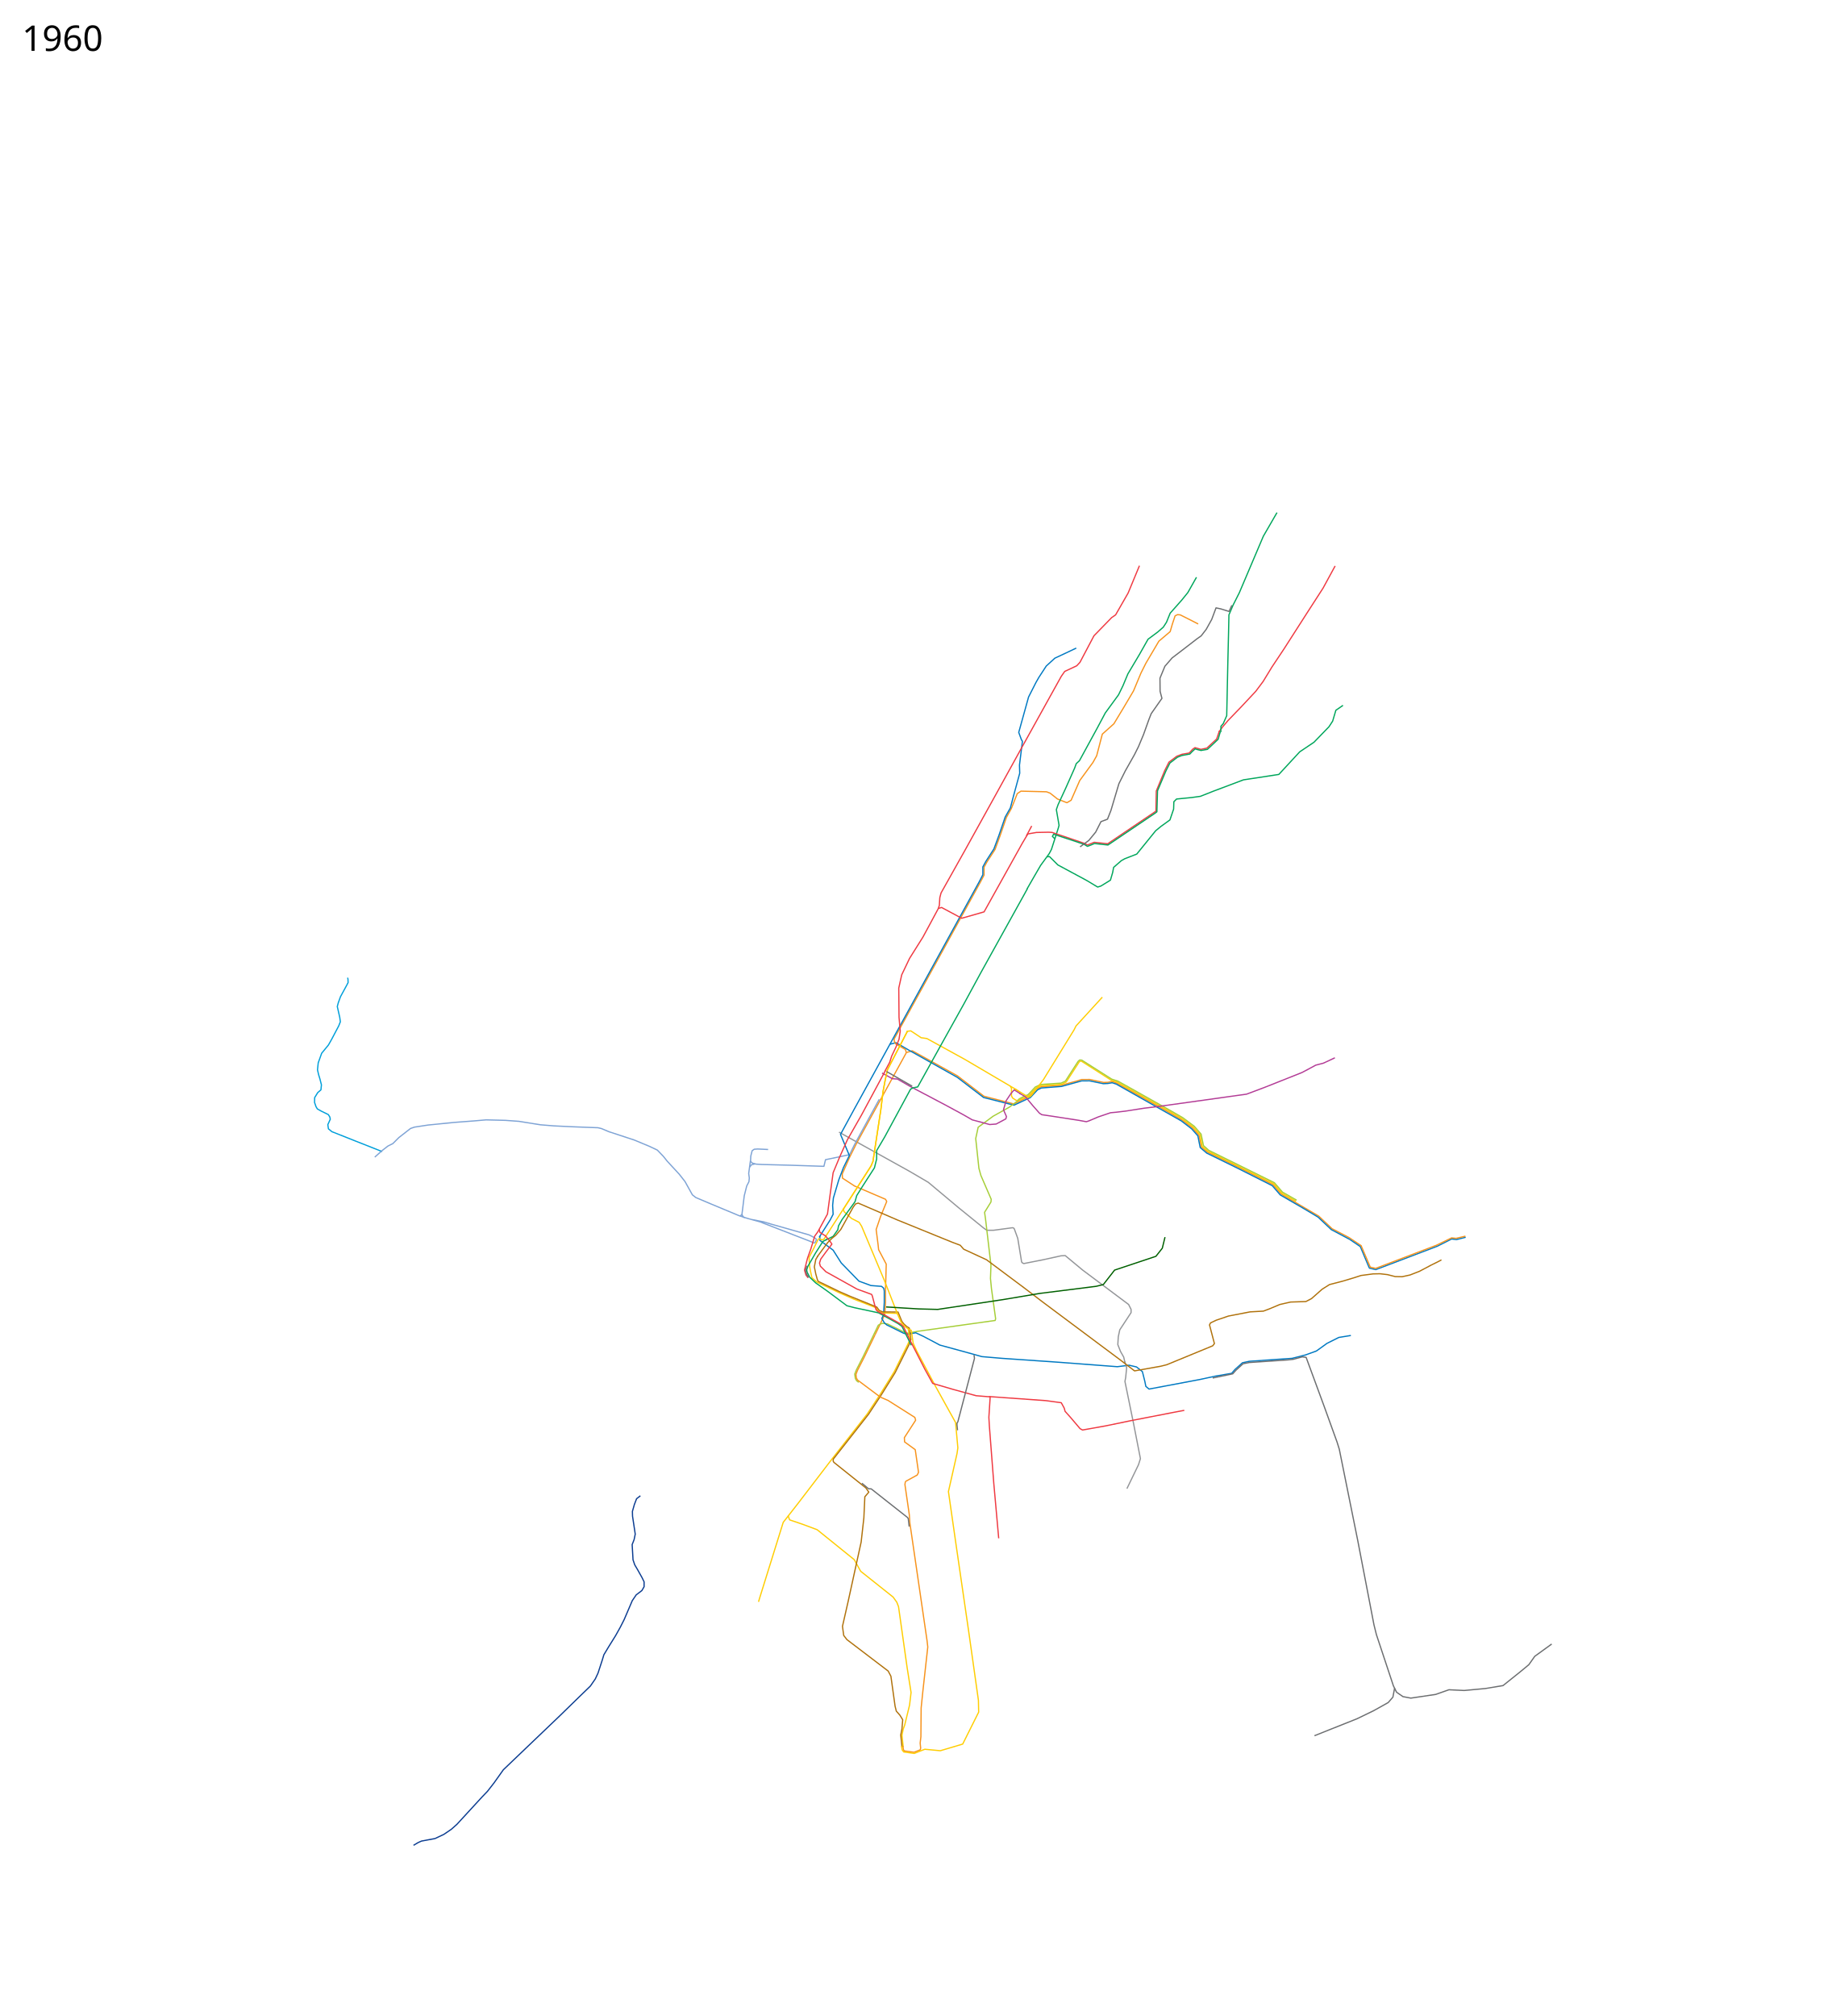
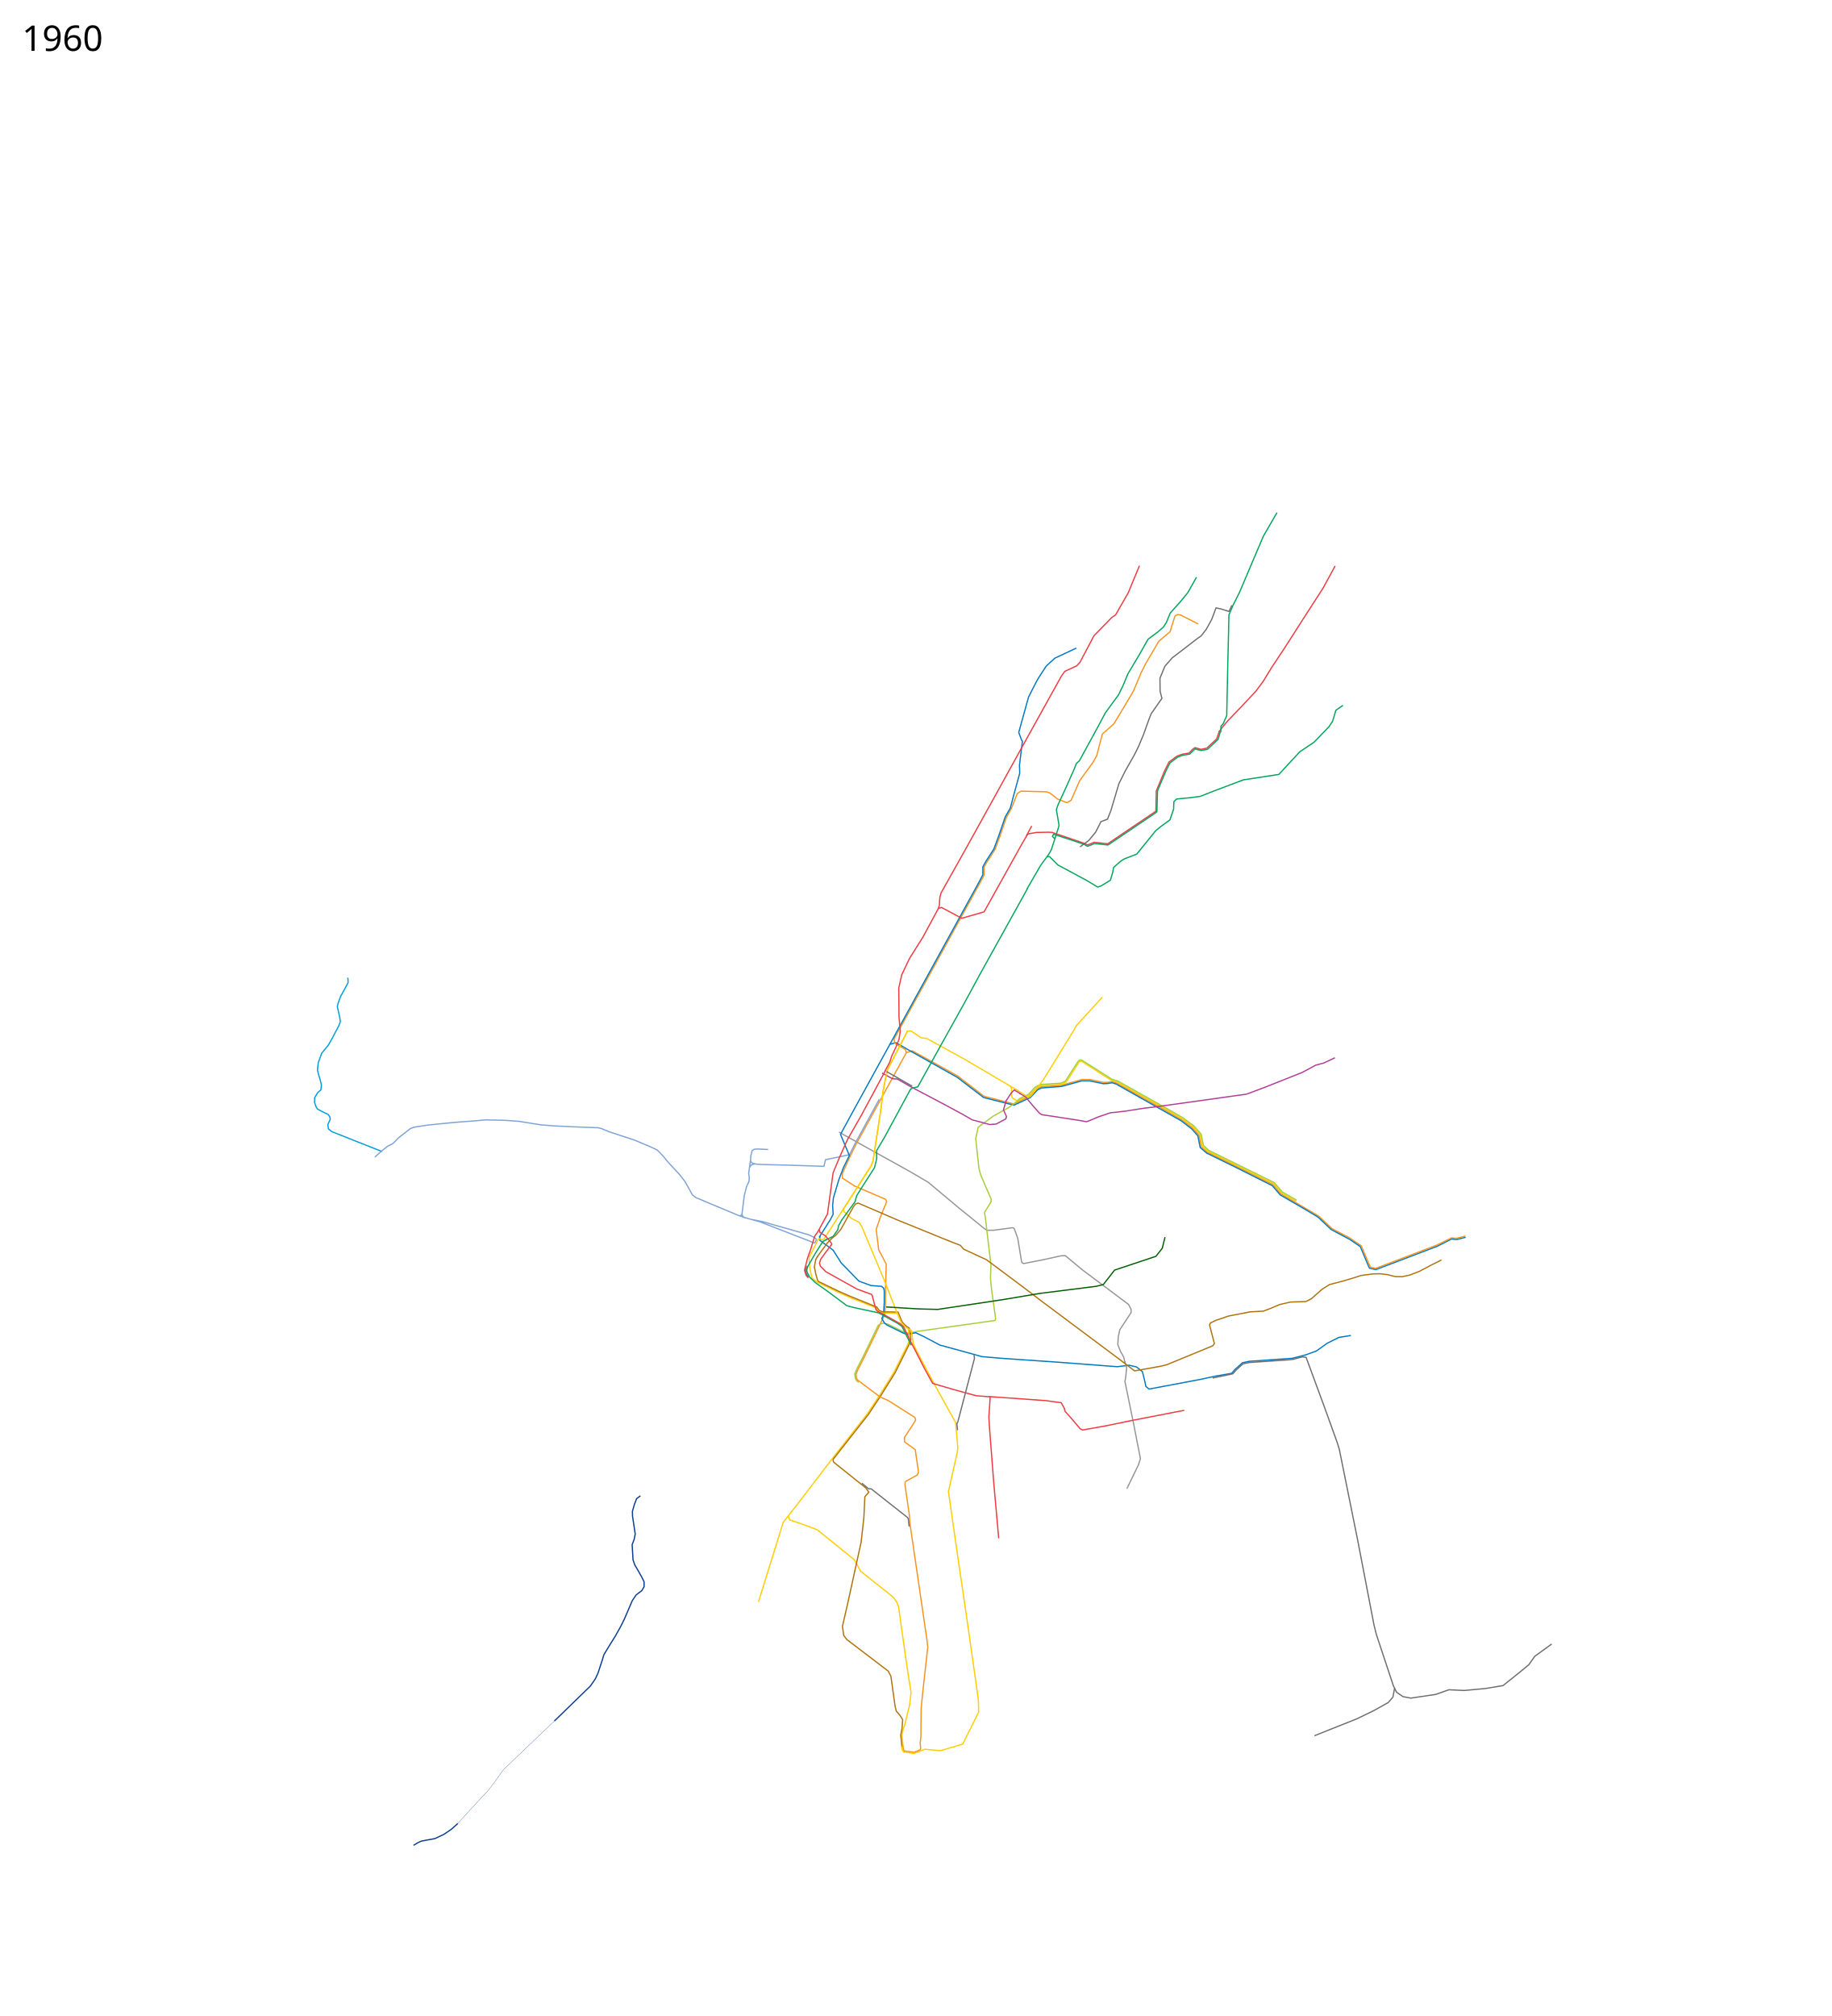
- <svg xmlns="http://www.w3.org/2000/svg" width="7450" height="8200" viewBox="-1100 -1934 7450 8200">
+ <svg xmlns="http://www.w3.org/2000/svg" viewBox="-1100 -1934 7450 8200" height="8200" width="7450">
  <path d="M2587.576 2346.983l23.187-7 184.017 102.084 35.508 27.288 72.356 55.644 121.403 31.266 56.885-27.621 6.695-2.043 29.661-31.686 18.03-8.54L3217 2481l23-7.25 39.75-10.5 19.75-6.25 33-.25 56.5 12 17.75-.5 16.75-3.5 19.5 7 203 113.75 60.75 35.25 44 33 26.5 30.25 9.25 46.749 24.75 21.5 116.25 56.5L4079 2885l32 37.5 153.25 90 54.25 51.25L4388 3100l48.75 32.75" fill="none" stroke="#f7931d" stroke-width="5" stroke-linejoin="round" />
  <path d="M2519.5 2313.5l25-6.5 53.5 31 196 110 107 82 123.537 31.265L3083 2534l7.365-3.034 30.228-32.204 15.318-7.448L3218 2485l82-22.5 32-.25 56.14 11.59 18.36-.84 17.5-3 16.75 5.5L3705 2625l42.5 32.5 25.25 28.75 4.75 24.5 4.75 23 26.5 22.5L3930 2815.5l145.5 73.25 32.25 37.5 96.5 56 57.25 34.25 54 51 74.5 39.5" fill="none" stroke="#0079c2" stroke-width="5" stroke-linejoin="round" />
  <path d="M3421.5 2460.5l-121.695-77.789-5.805-.439-3.928 2.792L3237 2467l-18 9-51.5 3.5-32.864 2.288-20.822 9.78-28.95 30.728-8.466 4.305" fill="none" stroke="#ffcd02" stroke-width="5" stroke-linejoin="round" />
  <path d="M3420 2459.5l24.743 7.836L3668.25 2592.5l41.25 24.25 45.25 34 27 31 9 46.5 23.25 20.25 267.5 132.25 32.5 38 57.75 33.25M3010 2484.5l4.5 8.5v30.5l4.5 8.5 15 10 10.534-.975 27.966-13.525 6-2" fill="none" stroke="#ffcd02" stroke-width="5" stroke-linejoin="round" />
  <path d="M3037.839 2545.847l7.97-10.292L3066.5 2525l14.746-5.976 11.229-11.482 18.77-20.228 22.204-10.28 83.051-5.534 17.178-8.068 51.88-80.482 6.29-5.56 8.669.635 121.525 77.187 25.687 8.466 27.008 14.932 181.051 101.619 55.83 32.135 46.467 34.806 27.712 31.83 9.678 46.771 21.822 19.28 167.212 82.466 99.449 49.119 32.94 38.28 57.602 32.855" fill="none" stroke="#a6ce38" stroke-width="5" stroke-linejoin="round" />
  <path d="M2106 4231c1 4 6 17 6 17l53 18 59 22 151 122 26 47 132 105 15 21 7 18 35 248 16 101-6 51-20 82-6 16-5 25 5 47" fill="none" stroke="#ffcd02" stroke-width="5" stroke-linejoin="round" />
  <path d="M2601 3515l-8 18.5-55.5 112-57.5 92.5-52 79-144 184-137 179-61 78-96 308-4.5 15.5" fill="none" stroke="#ffcd02" stroke-width="5" stroke-linejoin="round" />
  <path d="M2313 2671l288 160 75 44 123 103 101 82 14 10h28l77.31-10.37 4.187 1.635 2.436 3.05L3040 3103l11 67 4.713 29.066 3.804 4.159 5.113 2.267L3143 3190l73-16 17-1 71 59 187 140 10 20v13l-46 70-6 28-2 32 11 28 13 23 5 22" fill="none" stroke="#939598" stroke-width="5" stroke-linejoin="round" />
  <path d="M3774 604l-53-27-20-10-11-1-10 5-11 33-9 31-46 39-53 90-20 40-30 72-39 66-41 68-47 42-23 88-15 27-54 74-35 80-17 10-38.633-15.206-29.63-23.62-14.753-5.631L3053 1284l-15 10-24 60.375-20.445 36.88-25.624 74.47-20.306 55.4-32.99 50.854-11.76 21.271v32.125l-15.467 29.55-350.605 637.509 1.197 8.691 5.375 10.625 39.855 23.049 3.452 13.062L2385 2715l-28 56-31 70 1 17 49 32 77 33 49 21 5 9-25 61-18 53 8 63 2 19 31 58.813-3.016 109.286.016 48.002-2.939 47.944-40.06 82.955" fill="none" stroke="#f7931d" stroke-width="5" stroke-linejoin="round" />
  <path d="M2591 2261l-81 156-9 41-9 48-9 74-32 210-8 19-45 70-68 106" fill="none" stroke="#ffcd02" stroke-width="5" stroke-linejoin="round" />
  <path d="M4390 3107l43.419 29.444 31.694 75.443 5.387 12.202 25.873 6.035L4746.5 3135l58.5-29.5 19.5 2.5 37.5-9.5" fill="none" stroke="#0079c2" stroke-width="5" stroke-linejoin="round" />
  <path d="M2588 2261l17-2 41.923 27.876 23.299 3.271 154.81 85.075L3027 2494l21.5 14" fill="none" stroke="#ffcd02" stroke-width="5" stroke-linejoin="round" />
  <path d="M2476.5 2537.5l-100.5 184-20 41-98 20.5-6.5 27-136.5-4.5-116-3-23.5-1.5-15-4-7.5-7.5 1-21 5.5-22 8.5-6 14-1 42.5 2" fill="none" stroke="#7ea3d5" stroke-width="5" stroke-linejoin="round" />
  <path d="M3278 702l-42 20-45 21-35 32-30 46-12 21-30 59-40 144 11 30 4 6-12 97 1 33-27 99-11 42-21 37-26 76-20 54-33 51-12 22v32l-15 29-509 926-55 101 36 86-24 49-19 50-22 74-3 30 2 36-12 23-45 71h0" fill="none" stroke="#0079c2" stroke-width="5" stroke-linejoin="round" />
  <path d="M1952.5 2787.5l-7 51.5 2.5 18.5-1.5 15-9 17.5-10 39.5-6.5 52.5-3 23.5 5.463 11.013L1945 3023l45.873 12.612 191.239 74.149 11.618 4.507 9.156 3.87 8.447 3.89 4.128-1.728 5.053-11.074-.734-4.09-7.713-5.076-10.372-5.968-11.426-5.525L2036.687 3045l-30.09-9.09-47.642-9.403" fill="none" stroke="#7ea3d5" stroke-width="5" stroke-linejoin="round" />
  <path d="M2583 4092l-2 12 18 124 2 32 70 479 3 26-20 180-7 68-1 117-3 26 2 20-1.375 7.25-25.375 10-39.875-5.5-3.75-5.75-1.625-14" fill="none" stroke="#f7931d" stroke-width="5" stroke-linejoin="round" />
  <path d="M2393.12 3688.706l-8.584-6.646-5.171-9.332-2.517-17.65 7.08-18.076 27.456-53.708 61.367-127.17 8.941-4.889 8.207-2.64L2510 3451l67.5 33.25 13.492 4.348L2623 3483l10-2 315-44 2-7-17-123-4-41 2-54L2909 3025l-4-28 26-42 1-11-42-97-8-29-13-121 10-46 61-45 65.881-36.797 32.314-24.423" fill="none" stroke="#a6ce38" stroke-width="5" stroke-linejoin="round" />
  <path d="M2235 3092v19l54 40 33 52 72 74 48.702 17.897 43.243 3.332 8.96 7.646L2497 3317v47l-3 50-7 15 10 17 10 9 69 34 16 4 33-6 32 15 66 35 139 38 32 9 82 7 232 16 237 18 48-6 30 7 24 19 10 40 4 20 13 11 207-39 60-13" fill="none" stroke="#0079c2" stroke-width="5" stroke-linejoin="round" />
  <path d="M2543 3402.5l10.075.217 15.328 37.578 8.132 10.607 11.314 10.253 11.053 6.81.942 5.013 5.532 41.771-7.545 20.479-56.705 114.021-57.05 91.565-51.337 77.965-143.35 182.328-.148 8.02 2.76 4.873 130 104 12.135 17.169-16.136 18.83-4 86-11 98-53 242-23 101 5 37 13 17 168 128 11 21 17 122 5 20 15 17 11 18-3 37-5 25 4.979 48.56" fill="none" stroke="#b0720c" stroke-width="5" stroke-linejoin="round" />
  <path d="M3840 3664l70-12 14-16 30-27 28-6 174-12 55-14 44-16 43-31 48-24 49-8" fill="none" stroke="#0079c2" stroke-width="5" stroke-linejoin="round" />
  <path d="M5212 4753l-69 50-24 34-35 29-70 56-72 12-86 8-62-3-54 19-101 15-32-6-26-18-13-26-69-208-10-40-66-343-75-371-9-29-52-144-74-201-15.5-2-37 10-23 2.5-156 10.5-25 5-29.64 26.968L3914.5 3654l-81.5 17" fill="none" stroke="#6c6e70" stroke-width="5" stroke-linejoin="round" />
  <path d="M2488 2430.5l42 23 20.5 1.5 52 30 24.5 13 118.5 62.5 72 39 37.5 21.5 71 19 26-2 39.5-21 2.5-9.5-12-27.5 10.5-36.5 20-30 13-14.5 25 15.5" fill="none" stroke="#b33c96" stroke-width="5" stroke-linejoin="round" />
  <path d="M2591 2261l-81 156-9 41-9 48-9 74-32 210-8 19-45 70-68 106" fill="none" stroke="#ffcd02" stroke-width="5" stroke-linejoin="round" />
  <path d="M2331 2983l-80 124-8 2-10.239-5.06-4.51 2.812L2208 3148l-17 32 2 34.5 3.5 20.5 6.127 27.776 18.94 17.343L2318 3326l55 24 90 35 11 16 14 5 62 2" fill="none" stroke="#ffcd02" stroke-width="5" stroke-linejoin="round" />
  <path d="M2331 2982l2 12 31 28 31 16 10 16 94 224 52 133" fill="none" stroke="#ffcd02" stroke-width="5" stroke-linejoin="round" />
  <path d="M3475 3603l8 26-4 40-3 16 35 171 28 143-8 25-47 97" fill="none" stroke="#939598" stroke-width="5" stroke-linejoin="round" />
  <path d="M2618 2489l-14 7-105 194-33 56v34l-9 36-54 84-18 29-7 25-53 73-14 25-3 16-19 27-31 15" fill="none" stroke="#00a65b" stroke-width="5" stroke-linejoin="round" />
  <path d="M2550.06 3408.707L2564 3441l5.4 8.4 14.6 15 10.42 6.538L2601 3515" fill="none" stroke="#ffcd02" stroke-width="5" stroke-linejoin="round" />
  <path d="M2263 3107l-16 9-29.5 46.5-31.5 54.5-4.572 14.478 1.897 9.398 10.631 20.472 24.083 22.77L2266 3318l79 59 31 8 98 21 78 43 17 12 38 77M3077 1683l27-47 29-50 35-48 9-17 28-87 3-11-11-64 7-20 31-67 36-81 7-19 13-12 72-132 33-62 54-74 18-37 20-48 47-79 35-62 39-29 23-20 13-20 15-37 47-53 25-31 35-62" fill="none" stroke="#00a65b" stroke-width="5" stroke-linejoin="round" />
  <path d="M3858 1043.5l15-20.5 22-26 55-57 58-62 30-40 36-59 48-72 91-142 69-107 49-90" fill="none" stroke="#ef3a42" stroke-width="5" stroke-linejoin="round" />
  <path d="M3160 1551l9-1 34 34 117 63 45 27 13-4 39-24 9-31 4-21 31-27 14-8 49-19 77-95 22-18 36-26 15-44 1-30 11-11 61-6 36-5 53-21 122-46 144-22 85-92 58-39 61-63 15-23 13-44 29-20" fill="none" stroke="#00a65b" stroke-width="5" stroke-linejoin="round" />
  <path d="M2499 2424l20-37 8-25 18-38 12-31 5-33-5-56-1-119 12-54 32-67 54-86 26-48 36-67 5-14 2-32 5-19 97-173 123-222 102-185 127-229 20-36 20-36 14-20 49-23 13-14 57-108 72-74 16-11 51-89 46-111" fill="none" stroke="#ef3a42" stroke-width="5" stroke-linejoin="round" />
  <path d="M2718 1761l12-4 82 44 91-26 156-280 22-37 35-6 50-1 14 1 130 44 14 7 27-11 55 6 196-132.5 1.5-82 34.5-83.5 17-34 32-24 21-8 29-5 15-16 9-6 24 7 24-5 40-37 11.5-33.5M2502 2420l-98 182-57 100-31 69-27 65-16 116-7 52-39 72-13 18-16 53-13 36-12.5 49 6 20.5 9 11" fill="none" stroke="#ef3a42" stroke-width="5" stroke-linejoin="round" />
  <path d="M2227 3174.5l-8.5 14-6 30.5 6 29 7.057 25.34 3.7 5.013 84.626 40.908 41.617 18.239 111 45 10 13.5 13.5 6 53 .5" fill="none" stroke="#b0720c" stroke-width="5" stroke-linejoin="round" />
  <path d="M2231.5 3066l4 13 22.5 14 20.5 25 5.5 8.5-24 31.5-21.5 29.5-5 16 3.5 12.5 22.55 22.802L2385.5 3309l60 22 3 6.5 11 42 4 13.5 6.5 7 36 19 57 32 12 11 35.5 73" fill="none" stroke="#ef3a42" stroke-width="5" stroke-linejoin="round" />
  <path d="M2593.456 3470.76l13.553 6.33 7.491 52.41h0l14.5 32 76 142.5 82 148 9.348 102.969L2793 3978l-35 155 31 216 52 357 39 276 1 48-65 130-91 27-63-6-43 17-43-6-6-8-3-16" fill="none" stroke="#ffcd02" stroke-width="5" stroke-linejoin="round" />
  <path d="M2609 3531.5l53.5 104.5 31.5 57 82 24 94.5 26 55.5 4.5" fill="none" stroke="#ef3a42" stroke-width="5" stroke-linejoin="round" />
  <path d="M2923 3746.5l231.5 16.5 62.5 8.5 12 22 3.5 13 21.5 24 39.5 46.5 10 5.5 95-17 101.5-21 170-33 47.5-9" fill="none" stroke="#ef3a42" stroke-width="5" stroke-linejoin="round" />
  <path d="M2928 3745.5l-5.5 85.5 2 35 18 233.5 20 223.5" fill="none" stroke="#ef3a42" stroke-width="5" stroke-linejoin="round" />
  <path d="M2610.5 2484l-104-59.5" fill="none" stroke="#6c6e70" stroke-width="5" stroke-linejoin="round" />
  <path d="M2225 3177l19-26 23-31 17-17 16-13 20-23 50-90 10-14 11-3.5 159 68.5 224 91 32 12 14 16 93 43 154 115 72 55 320 239 56 43 107-19 24-6 187-77 7-9-20-76 4-8 23-11 50-17 88-17 54-3 24-9 43-18 44-10 62-2 23-12 43-38 30-19 31-8 22.992-6.03L4407 3263.5l29.5-9.5 49-6.5 28.005-.59 30.495 3.59 31.5 8 28 .5 32-7 38.5-15 48-25.5 27.5-13.5 14-7.5" fill="none" stroke="#b0720c" stroke-width="5" stroke-linejoin="round" />
  <path d="M2618 2490l15-3 119-214 68-122 70-129 177-319 12-22" fill="none" stroke="#00a65b" stroke-width="5" stroke-linejoin="round" />
  <path d="M3046.5 2512.5l24.5 14.5 31 37 26.5 30 9.5 6 37.5 5.5L3289 2623l30 5.5 9.5-3 39-16.5 50-17 22-2 38-4.5 77-12 50.5-6 286.5-40 79-11 72-27 153.5-61 27.5-14.5 28.5-15.5 31-8 47-22" fill="none" stroke="#b33c96" stroke-width="5" stroke-linejoin="round" />
  <path d="M2189 3261.5l-7.5-12.5-2.458-8.528-2.069-8.867 5.75-16.928M2406 4099l27 22.5 11 .5 64 50.5 82.5 65 4 5 4 33M4573 4932l-7 37-19 22-59 33-68 33-103 41-70 28" fill="none" stroke="#6c6e70" stroke-width="5" stroke-linejoin="round" />
  <path d="M3096.703 1425.609L3075 1466" fill="none" stroke="#ef3a42" stroke-width="5" stroke-linejoin="round" />
  <path d="M2862 3577l2 14-67.5 257.5-3.839 6.6.218 7.524 2.129 20.874" fill="none" stroke="#6c6e70" stroke-width="5" stroke-linejoin="round" />
  <path d="M3866 1044l.5-24 9.5-11 14-32 4.5-214 3-125 1.5-71 17-40 25.25-50L4039 247l55.5-96M3190 1477l-9-9 5-9 123.5 41 14 8.5 15.5-6 13-5.5 55 6 57-38.5 135.5-91.5 6.5-5 2.5-85.5 34.21-80.906L3659 1169.5l30.5-23.5 18-7 32.5-6 9-9.5 12.5-11.5 8 2.5 16 4 26-4.5 43.5-41 9-31" fill="none" stroke="#00a65b" stroke-width="5" stroke-linejoin="round" />
  <path d="M3293.5 1510.5l35.5-26 28-34 21.5-42.5 26.5-10 14-35.5 32.5-109 26-52 37-65.5 16.5-33 20.5-49 22-61.5 9.5-24 43.5-62-7.5-28.5-.5-53.5 20-48.5 29.5-34 59.5-45.5 42-32.5 16.5-11.5 20.5-26.5 22.5-40.5 17.5-47 19 4 34 10.5 11.5-25" fill="none" stroke="#6c6e70" stroke-width="5" stroke-linejoin="round" />
-   <text x="-1010.547" y="-1727.039" style="-inkscape-font-specification:Sans" font-size="144px" font-weight="400" font-family="Sans">
-     <tspan x="-1010.547" y="-1727.039">1960</tspan>
+   <text style="-inkscape-font-specification:Sans" y="-1727.039" x="-1010.547" font-size="144px" font-weight="400" font-family="Sans">
+     <tspan y="-1727.039" x="-1010.547">1960</tspan>
  </text>
  <path d="M3027 2494l47.58 29.29 6.352 5.354 6.62-.16L3096 2521l48-63 125-203 8-16 107-117" fill="none" stroke="#ffcd02" stroke-width="5" stroke-linejoin="round" />
-   <text x="-1010.547" y="6163.961" style="-inkscape-font-specification:Sans" font-size="144px" font-weight="400" font-family="Sans" />
+   <text style="-inkscape-font-specification:Sans" y="6163.961" x="-1010.547" font-size="144px" font-weight="400" font-family="Sans" />
  <path d="M454.5 2750L347 2707.5l-97-38.5-14-11.5-2.5-17 10-22-2-9.5-6-9.5L206 2585l-15-8.5-5.5-9-6-17.5.5-19.5 12.5-20.5 13-11 1-10 1-10.5-6-23.5-5.5-18-4.5-19.5 3-28.5 14-39 27.5-33.5 13-23 29-55 6.5-16.5-2.5-18-10-44 4-15 9-25 24.5-45 6.5-12.5-.5-13.5-1.31-6.29" fill="none" stroke="#009fda" stroke-width="5" stroke-linejoin="round" />
  <path d="M1971.5 2800l-14.5 3.5-7.5 9.5M1906 3010.5l24 8M1918 3006.5l-8.251 5.602-61.767-25.757M1847.982 2986.345L1792 2963l-61.5-26-14-11-17.5-31.5-12.5-22.5-23.5-30-49-53-15.5-19.5-24.5-25.5-31.5-15-62.5-26-103.5-34-29.5-12.5-14.5-3.5-105.5-4-73.5-3.5-55.5-4.5-87-14-55-4-78.5-2-46 4-85.5 6.5-104.5 10.5-55.5 8.5-16 5.5-47.5 37-24.5 24.5-20 10-22.5 17.5-31 27.5" fill="none" stroke="#7ea3d5" stroke-width="5" stroke-linejoin="round" />
  <path d="M4436 3131l38 89 22 5 247-94 62-30 18 2 38-9" fill="none" stroke="#f7931d" stroke-width="5" stroke-linejoin="round" />
  <path d="M3639 3098l-11 45-26 33-168 56-46 59-29 7-230 29-148.5 25-233 35-33 5-77-2-133-8" fill="none" stroke="#006000" stroke-width="5" stroke-linejoin="round" />
  <path d="M2459 3496l-43 89-28 55-6.171 16.282 1.537 14.111L2388 3679l92.945 69.652L2512 3762l109.4 69.27 3.254 11.372-45.873 70.864.877 17.404L2623 3962.5l11.5 79.25 1.75 13.25-5.266 10.634-42.052 23.107L2583 4092" fill="none" stroke="#f7931d" stroke-width="5" stroke-linejoin="round" />
-   <path d="M1505 4150l-15.5 12-9 23.5-8 28 .5 19.5 11 73-4.5 22-8 20.5 3.5 62 7 20.5 11.5 19.5 18.5 33 8 16.5v20l-9 15.5-23 17.5-16 23.5-33 77-16 31.5-19 34-28 45-19.5 32.5-7 23-17 52-11 23.5-20 29-47 45.5-78.5 76.5-136 130-92.5 88.5-38 53.5-26.5 34-22.5 23.5-101.75 110.75L736 5506.5l-30.5 20.75-36 17-55 10.25-14 6.25-18.409 11.043" fill="none" stroke="#0c3d91" stroke-width="5" stroke-linejoin="round" />
+   <path d="M762.13 5482.57l-3.38 3.68L736 5506.5l-30.5 20.75-36 17-55 10.25-14 6.25-18.409 11.043" fill="none" stroke="#0c3d91" stroke-width="5" stroke-linejoin="round" />
+   <path d="M1154.998 5066.075L1040 5176l-92.5 88.5-38 53.5-26.5 34-22.5 23.5-98.37 107.07" fill="none" stroke="#0c3d91" stroke-linejoin="round" />
+   <path d="M1505 4150l-15.5 12-9 23.5-8 28 .5 19.5 11 73-4.5 22-8 20.5 3.5 62 7 20.5 11.5 19.5 18.5 33 8 16.5v20l-9 15.5-23 17.5-16 23.5-33 77-16 31.5-19 34-28 45-19.5 32.5-7 23-17 52-11 23.5-20 29-47 45.5-78.5 76.5-21.002 20.075" fill="none" stroke="#0c3d91" stroke-width="5" stroke-linejoin="round" />
</svg>
